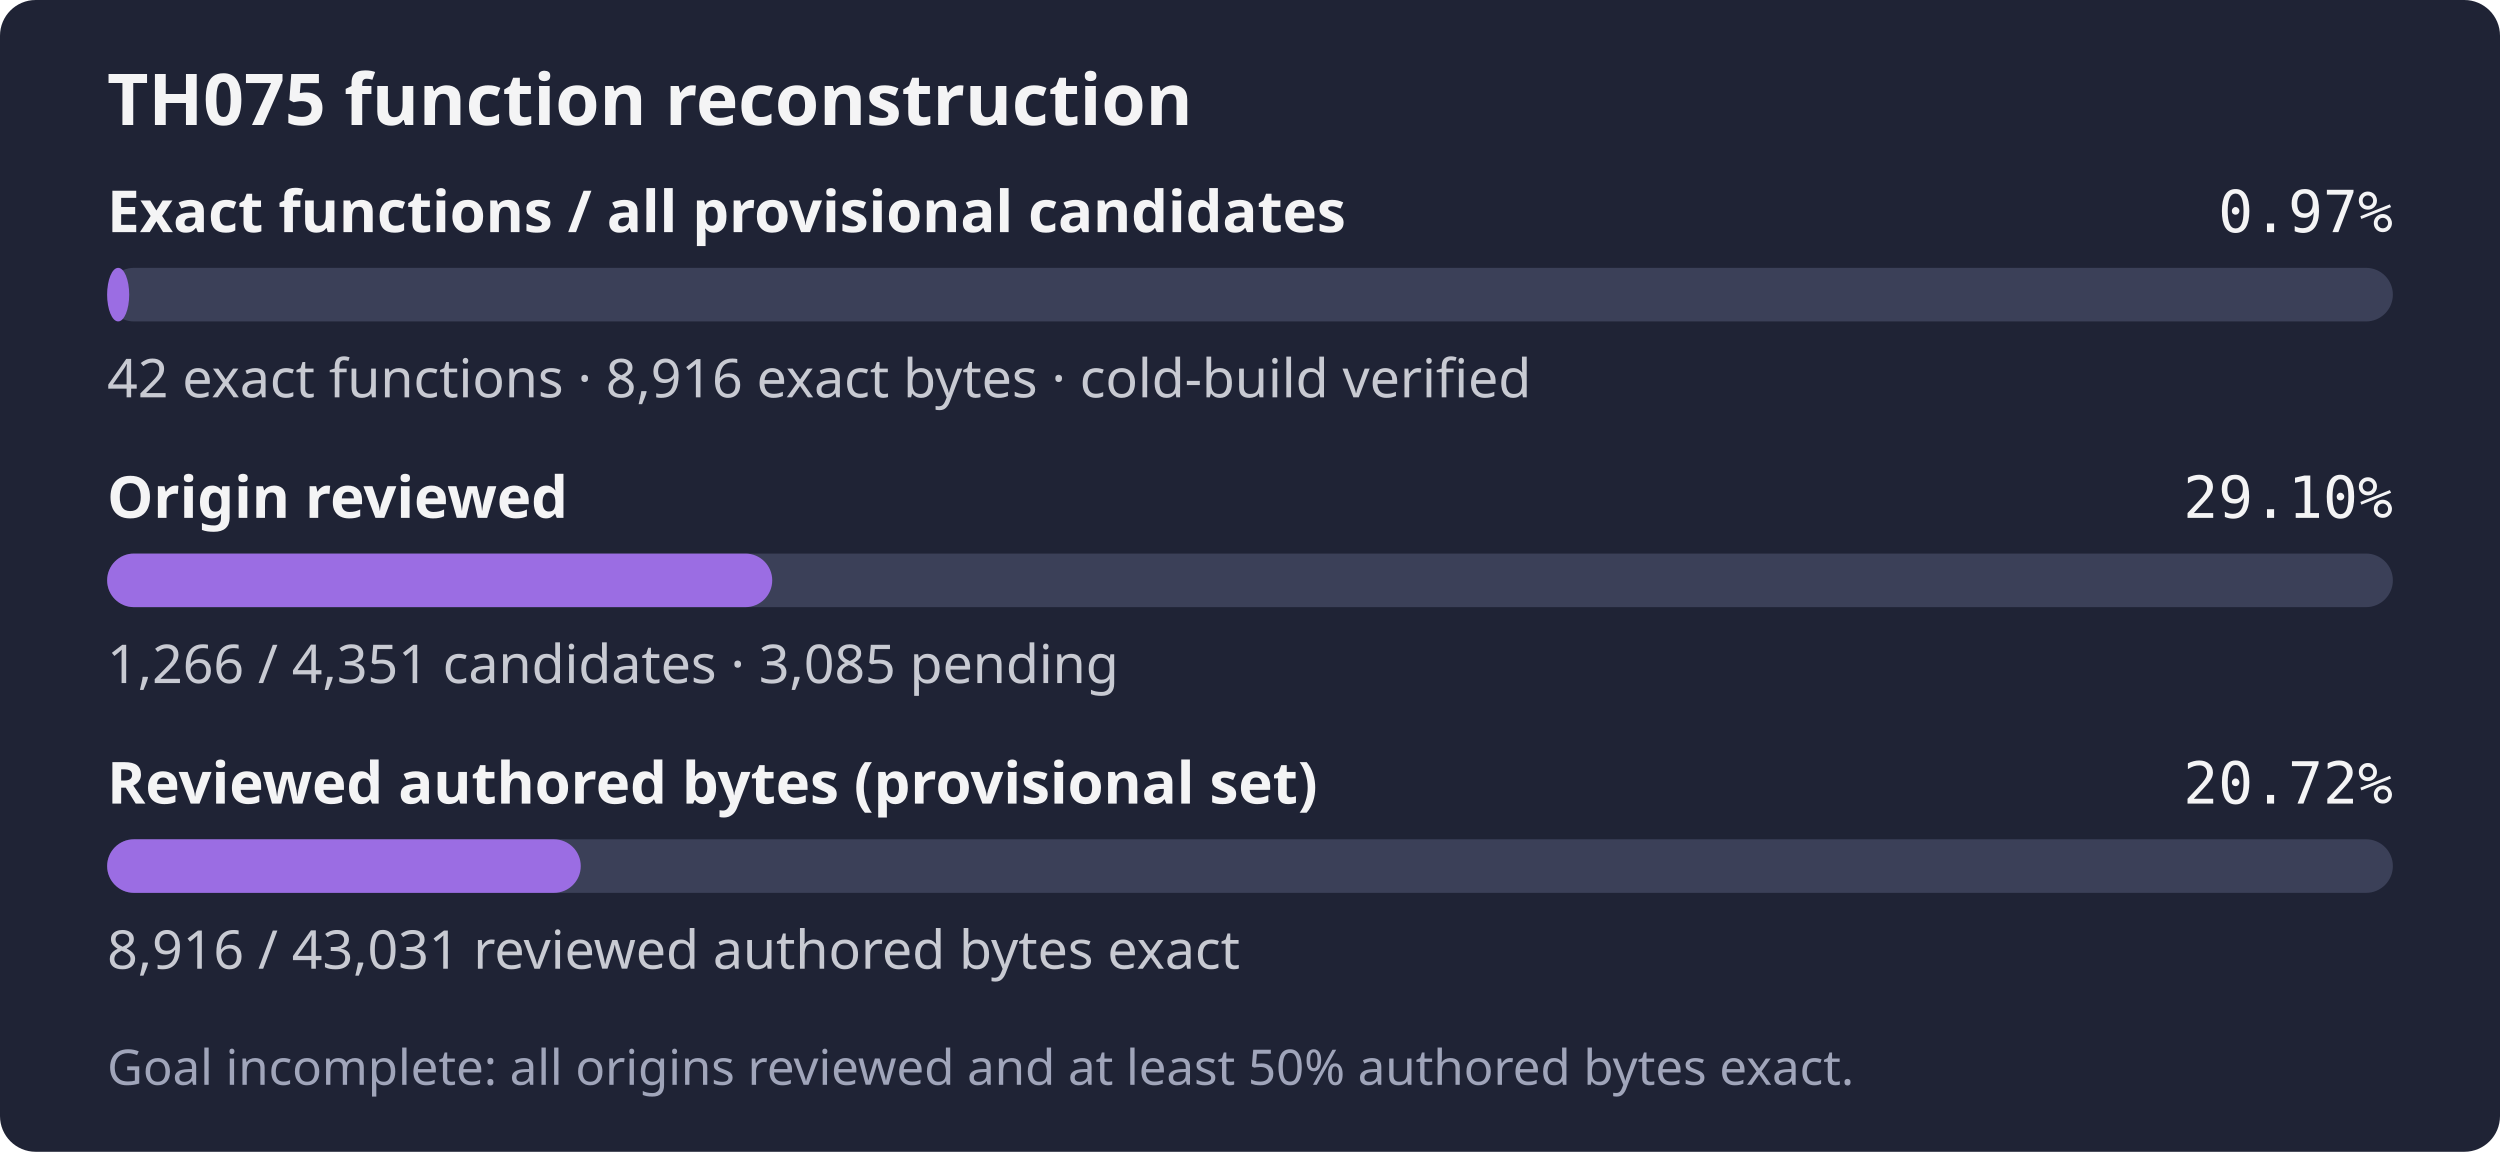
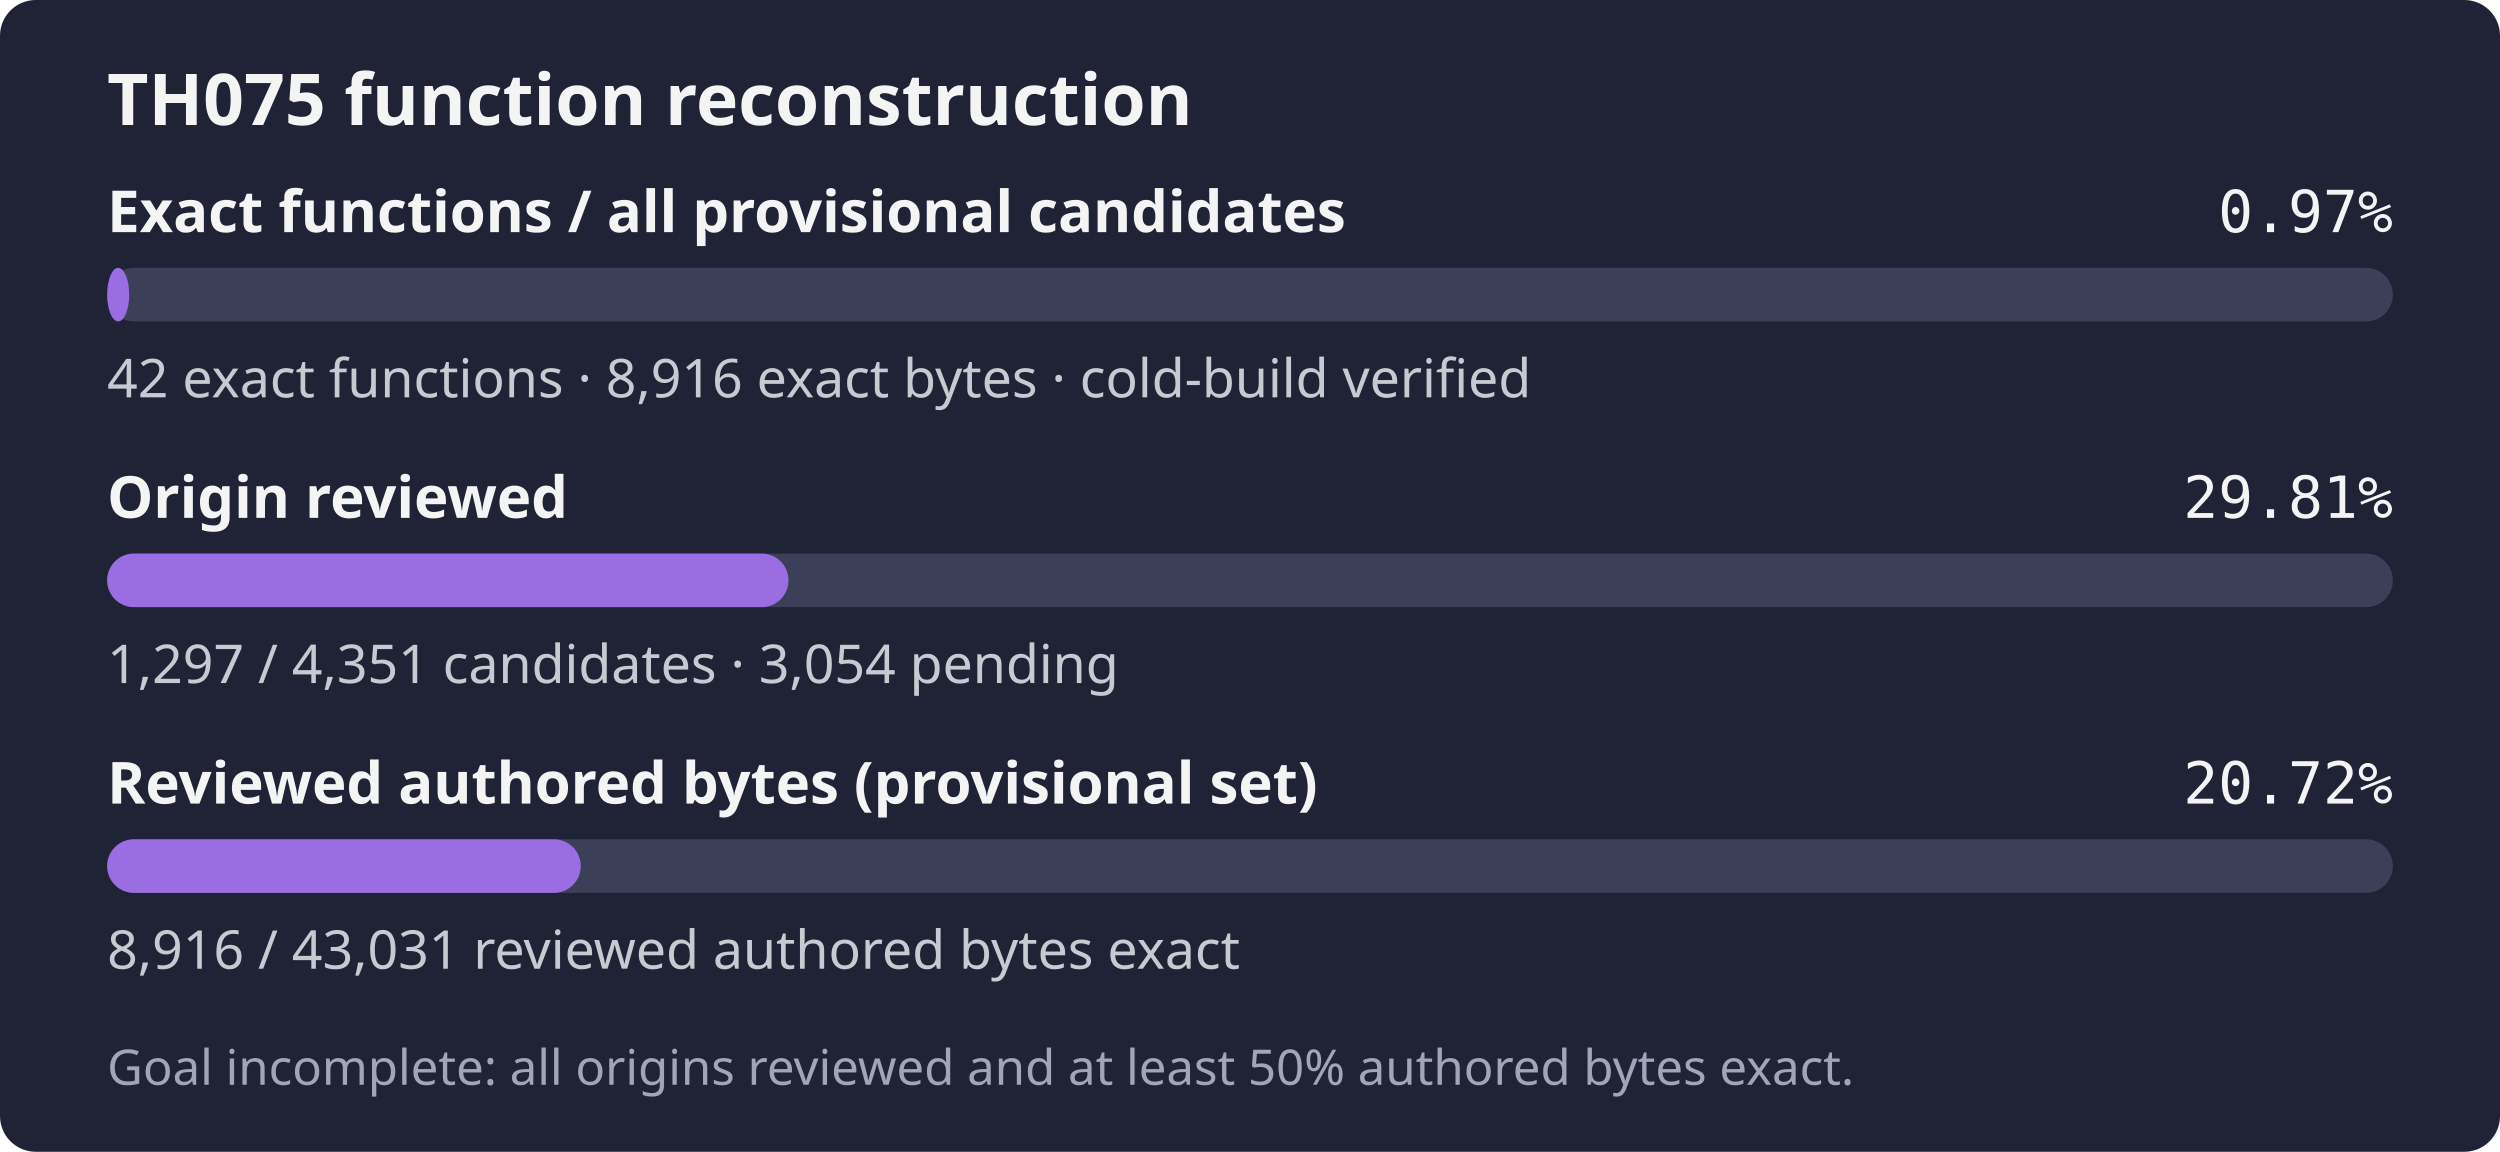
- <svg xmlns="http://www.w3.org/2000/svg" width="560" height="258" role="img" aria-label="TH075: 42 exact functions, 8,916 exact bytes; 1,266 of 4,351 candidates reviewed; Goal incomplete: all origins reviewed and at least 50% authored bytes exact.">
+ <svg xmlns="http://www.w3.org/2000/svg" width="560" height="258" role="img" aria-label="TH075: 42 exact functions, 8,916 exact bytes; 1,297 of 4,351 candidates reviewed; Goal incomplete: all origins reviewed and at least 50% authored bytes exact.">
  <rect width="560" height="258" rx="8" fill="#1f2335" />
  <text x="24" y="28" fill="#f4f4f5" font-family="sans-serif" font-size="16" font-weight="600">TH075 function reconstruction</text>
  <text x="24" y="52" fill="#f4f4f5" font-family="sans-serif" font-size="13" font-weight="600">Exact functions / all provisional candidates</text>
  <text x="536" y="52" fill="#f4f4f5" text-anchor="end" font-family="monospace" font-size="13">0.97%</text>
  <rect x="24" y="60" width="512" height="12" rx="6" fill="#3b4058" />
  <rect x="24" y="60" width="4.94" height="12" rx="6" fill="#9b6de3" />
  <text x="24" y="89" fill="#c8cad2" font-family="sans-serif" font-size="12">42 exact functions · 8,916 exact bytes · cold-build verified</text>
  <text x="24" y="116" fill="#f4f4f5" font-family="sans-serif" font-size="13" font-weight="600">Origin reviewed</text>
-   <text x="536" y="116" fill="#f4f4f5" text-anchor="end" font-family="monospace" font-size="13">29.10%</text>
+   <text x="536" y="116" fill="#f4f4f5" text-anchor="end" font-family="monospace" font-size="13">29.81%</text>
  <rect x="24" y="124" width="512" height="12" rx="6" fill="#3b4058" />
-   <rect x="24" y="124" width="148.98" height="12" rx="6" fill="#9b6de3" />
-   <text x="24" y="153" fill="#c8cad2" font-family="sans-serif" font-size="12">1,266 / 4,351 candidates · 3,085 pending</text>
+   <rect x="24" y="124" width="152.62" height="12" rx="6" fill="#9b6de3" />
+   <text x="24" y="153" fill="#c8cad2" font-family="sans-serif" font-size="12">1,297 / 4,351 candidates · 3,054 pending</text>
  <text x="24" y="180" fill="#f4f4f5" font-family="sans-serif" font-size="13" font-weight="600">Reviewed authored bytes (provisional set)</text>
  <text x="536" y="180" fill="#f4f4f5" text-anchor="end" font-family="monospace" font-size="13">20.72%</text>
  <rect x="24" y="188" width="512" height="12" rx="6" fill="#3b4058" />
  <rect x="24" y="188" width="106.09" height="12" rx="6" fill="#9b6de3" />
  <text x="24" y="217" fill="#c8cad2" font-family="sans-serif" font-size="12">8,916 / 43,031 reviewed authored bytes exact</text>
  <text x="24" y="243" fill="#a0a5ba" font-family="sans-serif" font-size="11">Goal incomplete: all origins reviewed and at least 50% authored bytes exact.</text>
</svg>
